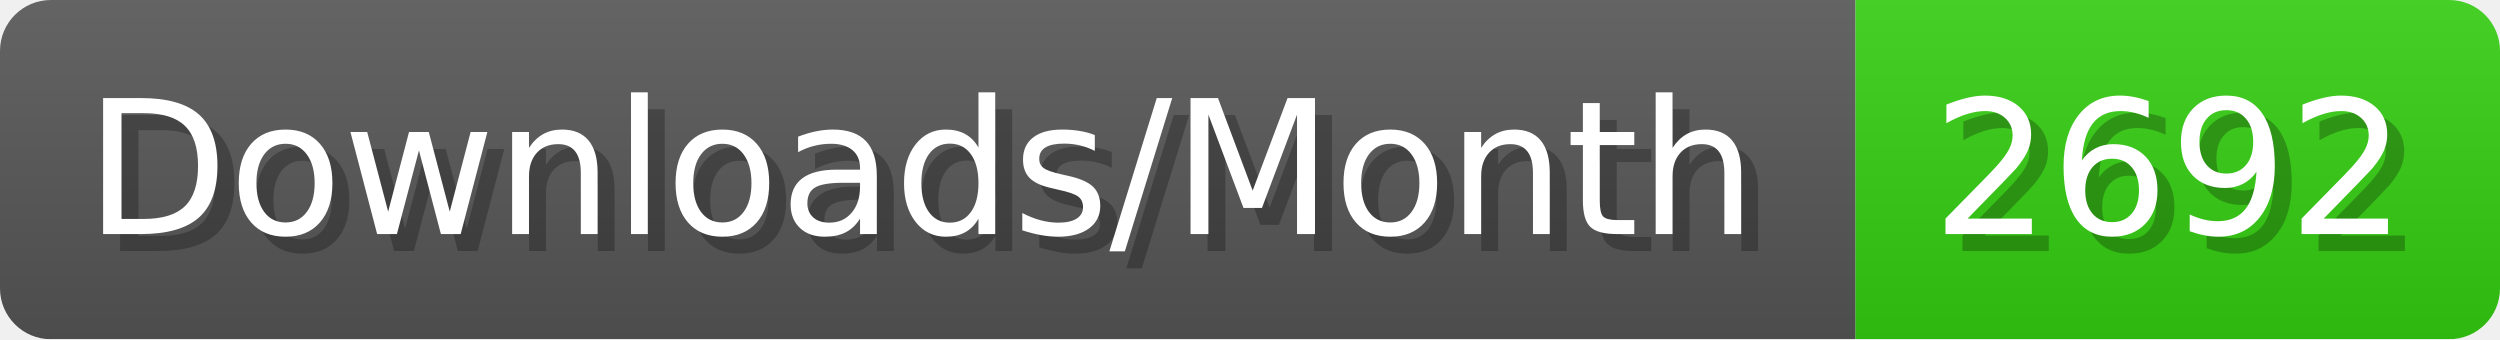
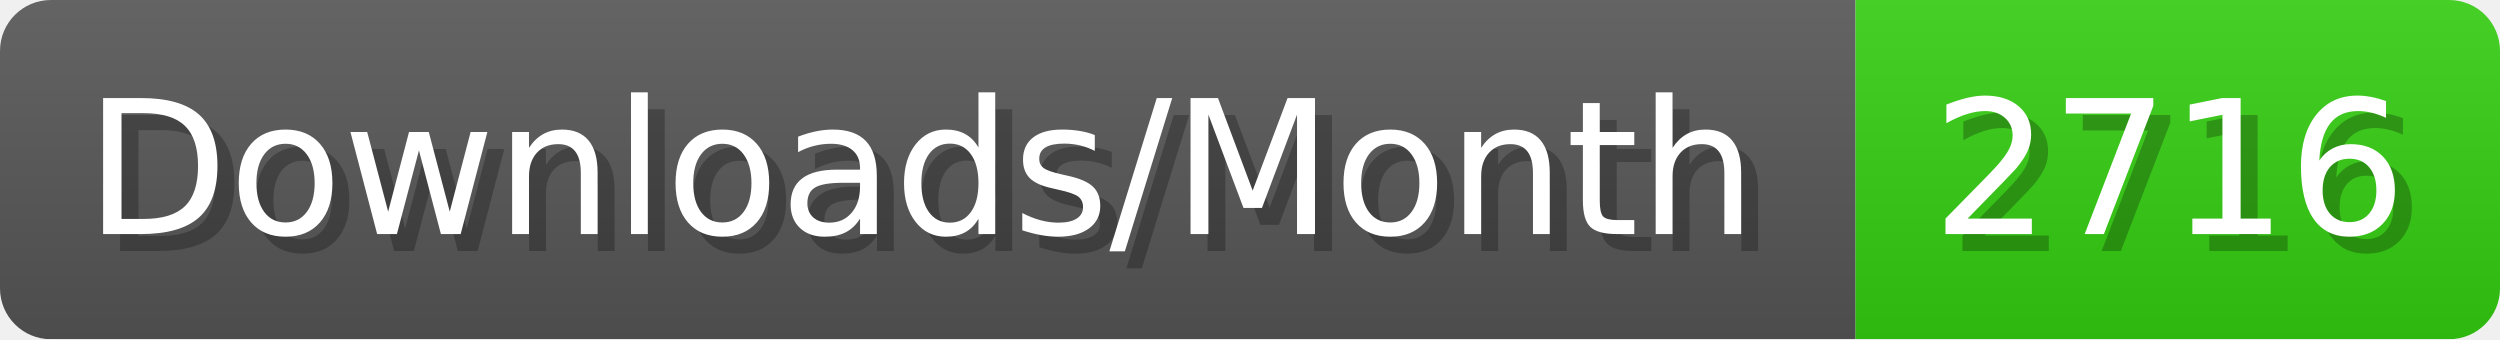
- <svg xmlns="http://www.w3.org/2000/svg" width="147.4" height="20" viewBox="0 0 1474 200" role="img" aria-label="Downloads/Month: 2692">
+ <svg xmlns="http://www.w3.org/2000/svg" width="147.4" height="20" viewBox="0 0 1474 200" role="img" aria-label="Downloads/Month: 2716">
  <linearGradient id="YlXUI" x2="0" y2="100%">
    <stop offset="0" stop-opacity=".1" stop-color="#EEE" />
    <stop offset="1" stop-opacity=".1" />
  </linearGradient>
  <mask id="JHhop">
    <rect width="1474" height="200" rx="30" fill="#FFF" />
  </mask>
  <g mask="url(#JHhop)">
    <rect width="1094" height="200" fill="#555" />
    <rect width="380" height="200" fill="#3C1" x="1094" />
    <rect width="1474" height="200" fill="url(#YlXUI)" />
  </g>
  <g aria-hidden="true" fill="#fff" text-anchor="start" font-family="Verdana,DejaVu Sans,sans-serif" font-size="110">
    <text x="60" y="148" textLength="994" fill="#000" opacity="0.25">Downloads/Month</text>
    <text x="50" y="138" textLength="994">Downloads/Month</text>
-     <text x="1149" y="148" textLength="280" fill="#000" opacity="0.25">2692</text>
-     <text x="1139" y="138" textLength="280">2692</text>
+     <text x="1149" y="148" textLength="280" fill="#000" opacity="0.25">2716</text>
+     <text x="1139" y="138" textLength="280">2716</text>
  </g>
</svg>
